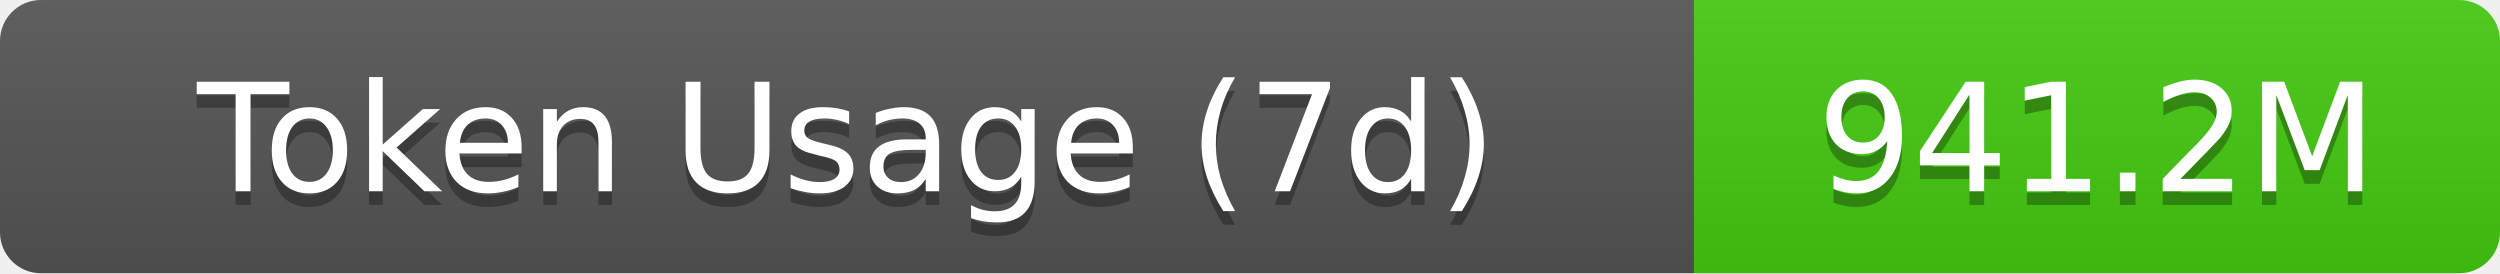
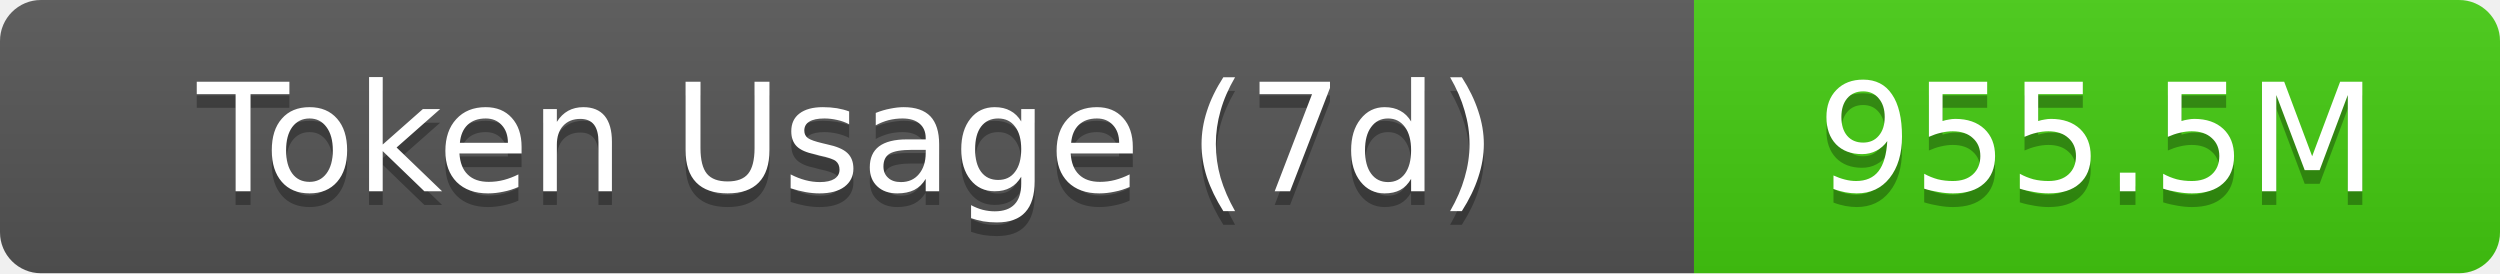
- <svg xmlns="http://www.w3.org/2000/svg" width="183" height="20" role="img" aria-label="Token Usage (7d): 941.2M">
+ <svg xmlns="http://www.w3.org/2000/svg" width="183" height="20" role="img" aria-label="Token Usage (7d): 955.5M">
  <linearGradient id="s" x2="0" y2="100%">
    <stop offset="0" stop-color="#bbb" stop-opacity=".1" />
    <stop offset="1" stop-opacity=".1" />
  </linearGradient>
  <clipPath id="r">
    <rect width="183" height="20" rx="3" fill="#fff" />
  </clipPath>
  <g clip-path="url(#r)">
    <rect width="124" height="20" fill="#555" />
    <rect x="124" width="59" height="20" fill="#4c1" />
    <rect width="183" height="20" fill="url(#s)" />
  </g>
  <g fill="#fff" text-anchor="middle" font-family="Verdana,Geneva,DejaVu Sans,sans-serif" text-rendering="geometricPrecision" font-size="11">
    <text aria-hidden="true" x="62" y="15" fill="#010101" fill-opacity=".3">Token Usage (7d)</text>
    <text x="62" y="14">Token Usage (7d)</text>
-     <text aria-hidden="true" x="153.5" y="15" fill="#010101" fill-opacity=".3">941.2M</text>
-     <text x="153.5" y="14">941.2M</text>
+     <text aria-hidden="true" x="153.5" y="15" fill="#010101" fill-opacity=".3">955.5M</text>
+     <text x="153.5" y="14">955.5M</text>
  </g>
</svg>
